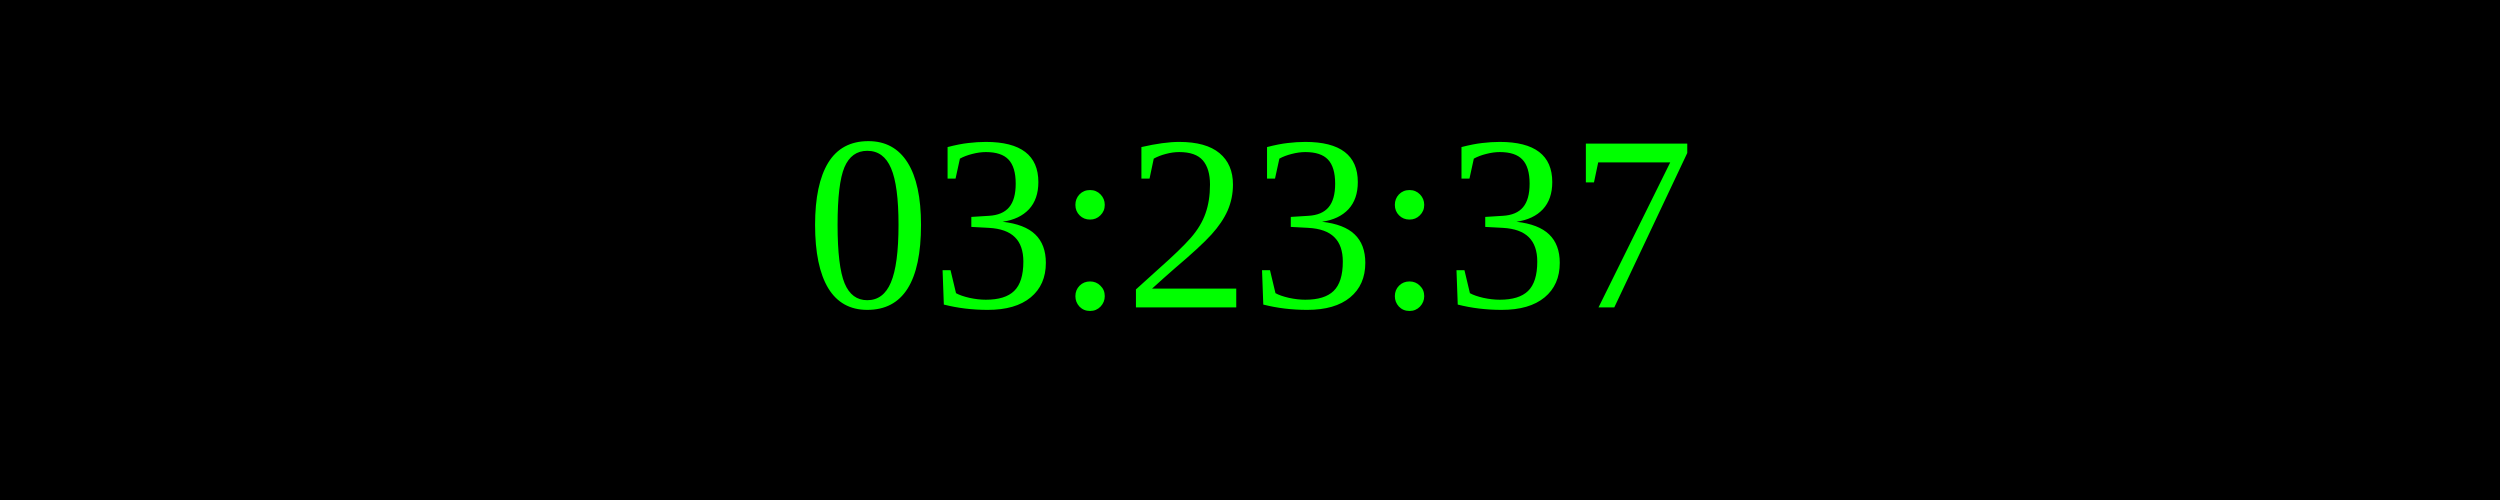
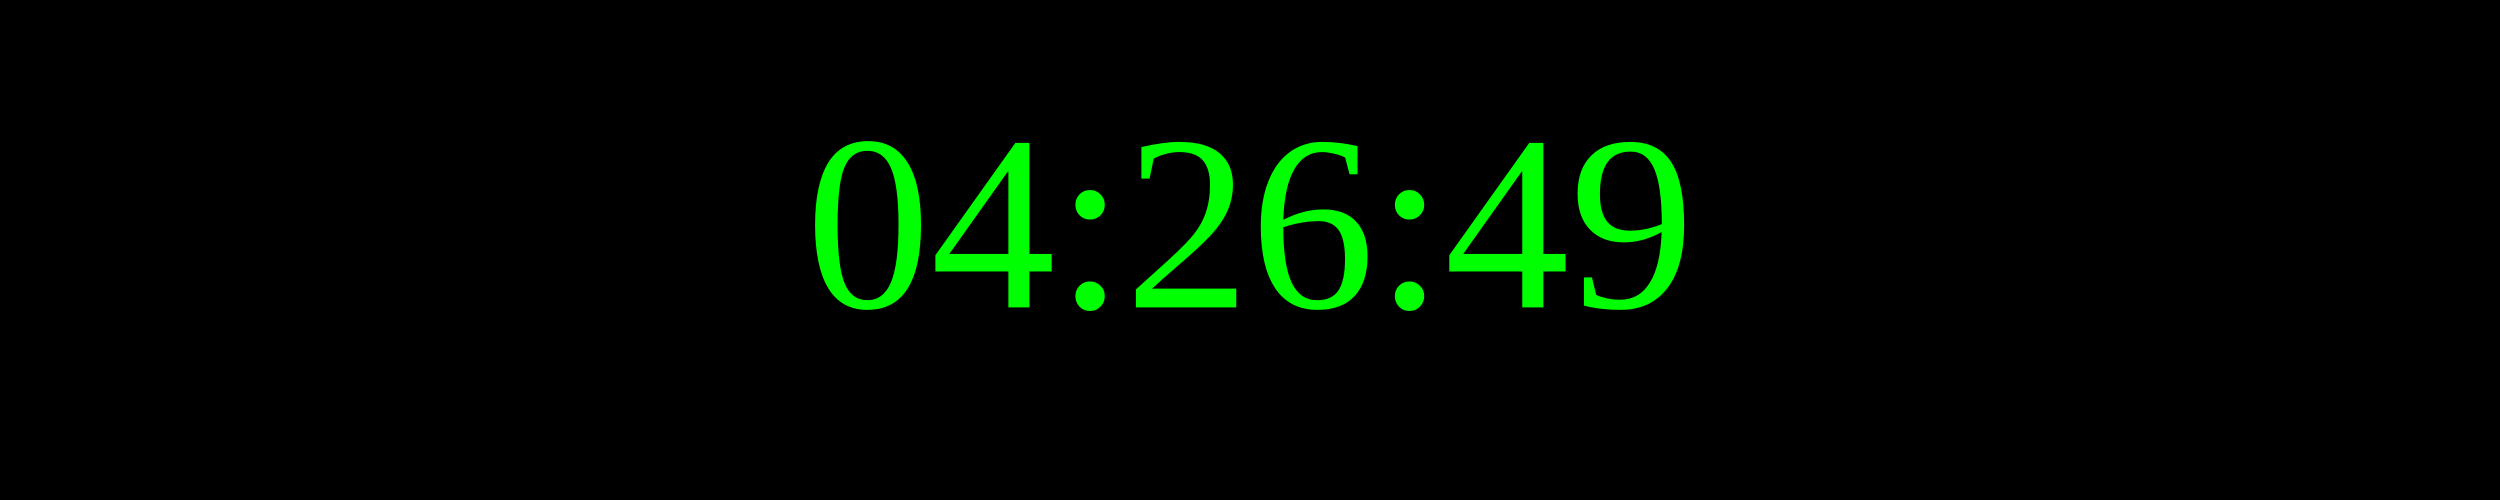
<svg xmlns="http://www.w3.org/2000/svg" width="250" height="50">
  <rect width="100%" height="100%" fill="black" />
  <text x="50%" y="50%" font-size="25" fill="lime" text-anchor="middle" dominant-baseline="middle">
- 03:23:37
+ 04:26:49
</text>
</svg>
